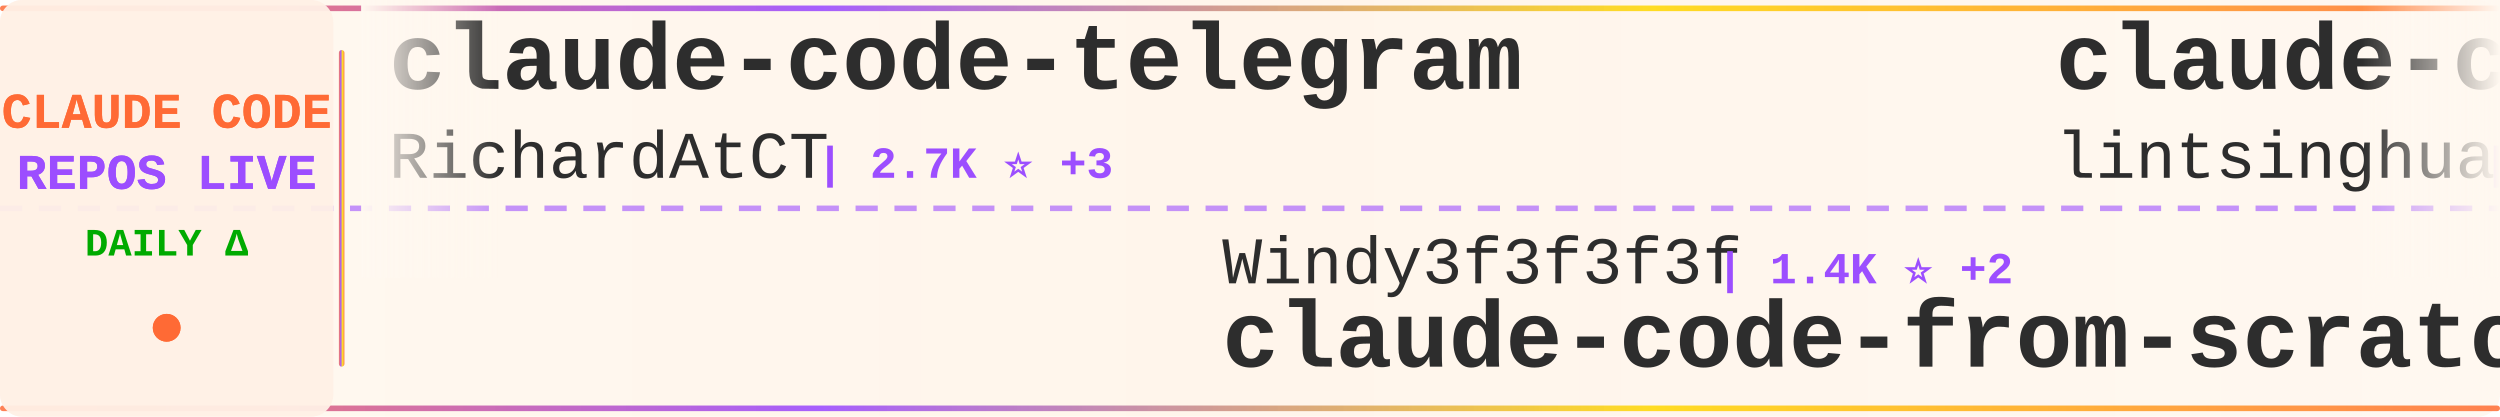
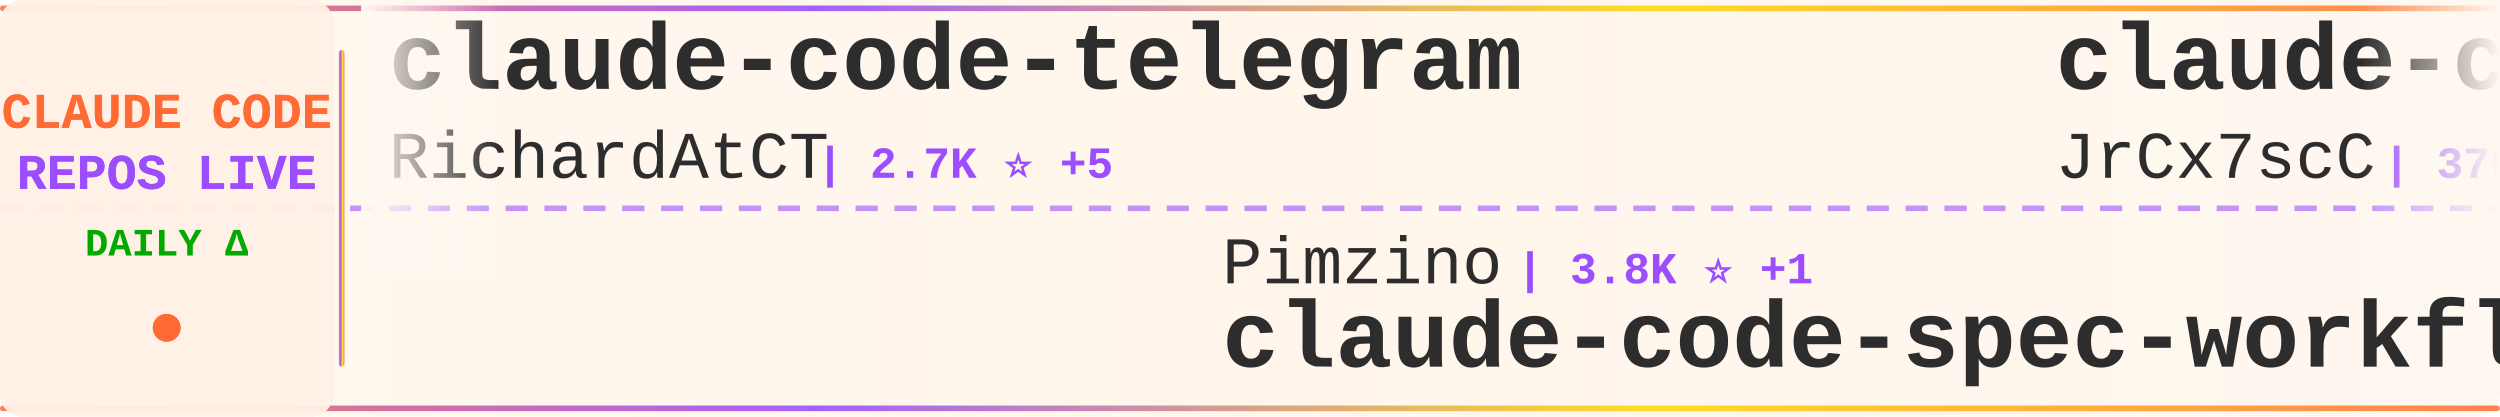
<svg xmlns="http://www.w3.org/2000/svg" width="900" height="150">
  <defs>
    <linearGradient id="tickerBg" x1="0%" y1="0%" x2="100%" y2="0%">
      <stop offset="0%" style="stop-color:#fff8f0;stop-opacity:0.98" />
      <stop offset="50%" style="stop-color:#fff5eb;stop-opacity:1" />
      <stop offset="100%" style="stop-color:#fff8f0;stop-opacity:0.98" />
    </linearGradient>
    <linearGradient id="borderGrad" x1="0%" y1="0%" x2="100%" y2="0%">
      <stop offset="0%" style="stop-color:#FF6B35;stop-opacity:0.85">
        <animate attributeName="stop-opacity" values="0.85;1;0.85" dur="2s" repeatCount="indefinite" />
      </stop>
      <stop offset="33%" style="stop-color:#9C4EFF;stop-opacity:0.9">
        <animate attributeName="stop-opacity" values="0.9;1;0.9" dur="2.2s" repeatCount="indefinite" />
      </stop>
      <stop offset="66%" style="stop-color:#FFD700;stop-opacity:0.85">
        <animate attributeName="stop-opacity" values="0.85;1;0.85" dur="1.8s" repeatCount="indefinite" />
      </stop>
      <stop offset="100%" style="stop-color:#FF6B35;stop-opacity:0.85">
        <animate attributeName="stop-opacity" values="0.85;1;0.85" dur="2s" repeatCount="indefinite" />
      </stop>
    </linearGradient>
    <filter id="textGlow">
      <feGaussianBlur stdDeviation="0.15" result="coloredBlur" />
      <feMerge>
        <feMergeNode in="coloredBlur" />
        <feMergeNode in="SourceGraphic" />
      </feMerge>
    </filter>
    <filter id="metricGlow">
      <feGaussianBlur stdDeviation="0.2" result="coloredBlur" />
      <feMerge>
        <feMergeNode in="coloredBlur" />
        <feMergeNode in="SourceGraphic" />
      </feMerge>
    </filter>
    <linearGradient id="leftFade" x1="0%" y1="0%" x2="100%" y2="0%">
      <stop offset="0%" style="stop-color:#fff8f0;stop-opacity:1" />
      <stop offset="100%" style="stop-color:#fff8f0;stop-opacity:0" />
    </linearGradient>
    <linearGradient id="rightFade" x1="0%" y1="0%" x2="100%" y2="0%">
      <stop offset="0%" style="stop-color:#fff8f0;stop-opacity:0" />
      <stop offset="100%" style="stop-color:#fff8f0;stop-opacity:1" />
    </linearGradient>
  </defs>
  <rect width="900" height="150" fill="url(#tickerBg)" rx="8" />
  <rect x="0" y="2" width="900" height="2" fill="url(#borderGrad)" rx="1" />
  <rect x="0" y="146" width="900" height="2" fill="url(#borderGrad)" rx="1" />
  <line x1="0" y1="75" x2="900" y2="75" stroke="#9C4EFF" stroke-width="2" stroke-dasharray="8 6" opacity="0.6" />
  <rect x="0" y="0" width="120" height="150" fill="#fff0e6" opacity="0.95" rx="8" />
  <text x="60" y="46" font-family="'Courier New', monospace" font-size="18" font-weight="bold" fill="#FF6B35" text-anchor="middle" filter="url(#textGlow)">
    CLAUDE CODE
  </text>
  <text x="60" y="68" font-family="'Courier New', monospace" font-size="18" font-weight="bold" fill="#9C4EFF" text-anchor="middle" filter="url(#textGlow)">
    REPOS LIVE
  </text>
  <text x="60" y="92" font-family="'Courier New', monospace" font-size="14" font-weight="bold" fill="#00aa00" text-anchor="middle">
    DAILY Δ
  </text>
  <circle cx="60" cy="118" r="5" fill="#FF6B35" filter="url(#metricGlow)">
    <animate attributeName="r" values="4;6;4" dur="1.5s" repeatCount="indefinite" />
    <animate attributeName="opacity" values="0.6;1;0.6" dur="1.5s" repeatCount="indefinite" />
  </circle>
  <rect x="122" y="18" width="2" height="114" fill="url(#borderGrad)" rx="1" />
  <clipPath id="tickerClip">
    <rect x="130" y="0" width="770" height="150" />
  </clipPath>
  <g clip-path="url(#tickerClip)">
    <g id="tickerItems">
      <animateTransform attributeName="transform" attributeType="XML" type="translate" from="0 0" to="-3000 0" dur="54s" repeatCount="indefinite" />
      <g transform="translate(0, 0)">
        <text x="140" y="32" font-family="'Courier New', monospace" font-size="34" font-weight="bold" fill="#2d2d2d">claude-code-telegram</text>
        <text x="140" y="64" font-family="'Courier New', monospace" font-size="24" font-weight="normal" fill="#2d2d2d" opacity="1.0">RichardAtCT</text>
-         <text x="294" y="64" font-family="'Courier New', monospace" font-size="16" font-weight="bold" fill="#9C4EFF"> | 2.7K ⭐ +3</text>
+         <text x="294" y="64" font-family="'Courier New', monospace" font-size="16" font-weight="bold" fill="#9C4EFF"> | 2.7K ⭐ +5</text>
      </g>
      <g transform="translate(300, 0)">
-         <text x="140" y="102" font-family="'Courier New', monospace" font-size="24" font-weight="normal" fill="#2d2d2d" opacity="1.0">Windy3f3f3f3f</text>
-         <text x="318" y="102" font-family="'Courier New', monospace" font-size="16" font-weight="bold" fill="#9C4EFF"> | 1.4K ⭐ +2</text>
-         <text x="140" y="132" font-family="'Courier New', monospace" font-size="34" font-weight="bold" fill="#2d2d2d">claude-code-from-scratch</text>
+         <text x="140" y="102" font-family="'Courier New', monospace" font-size="24" font-weight="normal" fill="#2d2d2d" opacity="1.0">Pimzino</text>
+         <text x="246" y="102" font-family="'Courier New', monospace" font-size="16" font-weight="bold" fill="#9C4EFF"> | 3.8K ⭐ +1</text>
+         <text x="140" y="132" font-family="'Courier New', monospace" font-size="34" font-weight="bold" fill="#2d2d2d">claude-code-spec-workflo...</text>
      </g>
      <g transform="translate(600, 0)">
-         <text x="140" y="32" font-family="'Courier New', monospace" font-size="34" font-weight="bold" fill="#2d2d2d">claude-code-book</text>
-         <text x="140" y="64" font-family="'Courier New', monospace" font-size="24" font-weight="normal" fill="#2d2d2d" opacity="1.0">lintsinghua</text>
-         <text x="294" y="64" font-family="'Courier New', monospace" font-size="16" font-weight="bold" fill="#9C4EFF"> | 3.7K ⭐ +6</text>
+         <text x="140" y="32" font-family="'Courier New', monospace" font-size="34" font-weight="bold" fill="#2d2d2d">claude-code-source</text>
+         <text x="140" y="64" font-family="'Courier New', monospace" font-size="24" font-weight="normal" fill="#2d2d2d" opacity="1.0">JrCx7scC</text>
+         <text x="258" y="64" font-family="'Courier New', monospace" font-size="16" font-weight="bold" fill="#9C4EFF"> | 370 ⭐</text>
      </g>
      <g transform="translate(900, 0)">
-         <text x="140" y="102" font-family="'Courier New', monospace" font-size="24" font-weight="normal" fill="#2d2d2d" opacity="1.0">digitalsamba</text>
-         <text x="306" y="102" font-family="'Courier New', monospace" font-size="16" font-weight="bold" fill="#9C4EFF"> | 1.5K ⭐ +9</text>
-         <text x="140" y="132" font-family="'Courier New', monospace" font-size="34" font-weight="bold" fill="#2d2d2d">claude-code-video-toolki...</text>
+         <text x="140" y="102" font-family="'Courier New', monospace" font-size="24" font-weight="normal" fill="#2d2d2d" opacity="1.0">diet103</text>
+         <text x="246" y="102" font-family="'Courier New', monospace" font-size="16" font-weight="bold" fill="#9C4EFF"> | 9.7K ⭐ +1</text>
+         <text x="140" y="132" font-family="'Courier New', monospace" font-size="34" font-weight="bold" fill="#2d2d2d">claude-code-infrastructu...</text>
      </g>
      <g transform="translate(1200, 0)">
-         <text x="140" y="32" font-family="'Courier New', monospace" font-size="34" font-weight="bold" fill="#2d2d2d">claude-code-source-code-...</text>
-         <text x="140" y="64" font-family="'Courier New', monospace" font-size="24" font-weight="normal" fill="#2d2d2d" opacity="1.0">ghuntley</text>
-         <text x="258" y="64" font-family="'Courier New', monospace" font-size="16" font-weight="bold" fill="#9C4EFF"> | 985 ⭐</text>
+         <text x="140" y="32" font-family="'Courier New', monospace" font-size="34" font-weight="bold" fill="#2d2d2d">pi-vs-claude-code</text>
+         <text x="140" y="64" font-family="'Courier New', monospace" font-size="24" font-weight="normal" fill="#2d2d2d" opacity="1.0">disler</text>
+         <text x="234" y="64" font-family="'Courier New', monospace" font-size="16" font-weight="bold" fill="#9C4EFF"> | 1.4K ⭐ +6</text>
      </g>
      <g transform="translate(1500, 0)">
-         <text x="140" y="102" font-family="'Courier New', monospace" font-size="24" font-weight="normal" fill="#2d2d2d" opacity="1.0">Alishahryar1</text>
-         <text x="306" y="102" font-family="'Courier New', monospace" font-size="16" font-weight="bold" fill="#9C4EFF"> | 35.7K ⭐ +238</text>
-         <text x="140" y="132" font-family="'Courier New', monospace" font-size="34" font-weight="bold" fill="#2d2d2d">free-claude-code</text>
+         <text x="140" y="102" font-family="'Courier New', monospace" font-size="24" font-weight="normal" fill="#2d2d2d" opacity="1.0">anthropics</text>
+         <text x="282" y="102" font-family="'Courier New', monospace" font-size="16" font-weight="bold" fill="#9C4EFF"> | 153.1K ⭐ +341</text>
+         <text x="140" y="132" font-family="'Courier New', monospace" font-size="34" font-weight="bold" fill="#2d2d2d">skills</text>
      </g>
      <g transform="translate(1800, 0)">
-         <text x="140" y="32" font-family="'Courier New', monospace" font-size="34" font-weight="bold" fill="#2d2d2d">claude-code-tips</text>
-         <text x="140" y="64" font-family="'Courier New', monospace" font-size="24" font-weight="normal" fill="#2d2d2d" opacity="1.0">ykdojo</text>
-         <text x="234" y="64" font-family="'Courier New', monospace" font-size="16" font-weight="bold" fill="#9C4EFF"> | 8.9K ⭐ +9</text>
+         <text x="140" y="32" font-family="'Courier New', monospace" font-size="34" font-weight="bold" fill="#2d2d2d">claude-code-security-rev...</text>
+         <text x="140" y="64" font-family="'Courier New', monospace" font-size="24" font-weight="normal" fill="#2d2d2d" opacity="1.0">anthropics</text>
+         <text x="282" y="64" font-family="'Courier New', monospace" font-size="16" font-weight="bold" fill="#9C4EFF"> | 5.3K ⭐ +5</text>
      </g>
      <g transform="translate(2100, 0)">
-         <text x="140" y="102" font-family="'Courier New', monospace" font-size="24" font-weight="normal" fill="#2d2d2d" opacity="1.0">anthropics</text>
-         <text x="282" y="102" font-family="'Courier New', monospace" font-size="16" font-weight="bold" fill="#9C4EFF"> | 153.0K ⭐ +358</text>
-         <text x="140" y="132" font-family="'Courier New', monospace" font-size="34" font-weight="bold" fill="#2d2d2d">skills</text>
+         <text x="140" y="102" font-family="'Courier New', monospace" font-size="24" font-weight="normal" fill="#2d2d2d" opacity="1.0">VILA-Lab</text>
+         <text x="258" y="102" font-family="'Courier New', monospace" font-size="16" font-weight="bold" fill="#9C4EFF"> | 1.7K ⭐ +6</text>
+         <text x="140" y="132" font-family="'Courier New', monospace" font-size="34" font-weight="bold" fill="#2d2d2d">Dive-into-Claude-Code</text>
      </g>
      <g transform="translate(2400, 0)">
-         <text x="140" y="32" font-family="'Courier New', monospace" font-size="34" font-weight="bold" fill="#2d2d2d">claude-code-hooks-master...</text>
-         <text x="140" y="64" font-family="'Courier New', monospace" font-size="24" font-weight="normal" fill="#2d2d2d" opacity="1.0">disler</text>
-         <text x="234" y="64" font-family="'Courier New', monospace" font-size="16" font-weight="bold" fill="#9C4EFF"> | 3.8K ⭐ +4</text>
+         <text x="140" y="32" font-family="'Courier New', monospace" font-size="34" font-weight="bold" fill="#2d2d2d">claude-code-proxy</text>
+         <text x="140" y="64" font-family="'Courier New', monospace" font-size="24" font-weight="normal" fill="#2d2d2d" opacity="1.0">1rgs</text>
+         <text x="210" y="64" font-family="'Courier New', monospace" font-size="16" font-weight="bold" fill="#9C4EFF"> | 3.6K ⭐ +2</text>
      </g>
      <g transform="translate(2700, 0)">
-         <text x="140" y="102" font-family="'Courier New', monospace" font-size="24" font-weight="normal" fill="#2d2d2d" opacity="1.0">nicedreamzapp</text>
-         <text x="318" y="102" font-family="'Courier New', monospace" font-size="16" font-weight="bold" fill="#9C4EFF"> | 2.8K ⭐ +3</text>
-         <text x="140" y="132" font-family="'Courier New', monospace" font-size="34" font-weight="bold" fill="#2d2d2d">claude-code-local</text>
+         <text x="140" y="102" font-family="'Courier New', monospace" font-size="24" font-weight="normal" fill="#2d2d2d" opacity="1.0">Piebald-AI</text>
+         <text x="282" y="102" font-family="'Courier New', monospace" font-size="16" font-weight="bold" fill="#9C4EFF"> | 11.2K ⭐ +27</text>
+         <text x="140" y="132" font-family="'Courier New', monospace" font-size="34" font-weight="bold" fill="#2d2d2d">claude-code-system-promp...</text>
      </g>
      <g transform="translate(3000, 0)">
        <text x="140" y="32" font-family="'Courier New', monospace" font-size="34" font-weight="bold" fill="#2d2d2d">claude-code-telegram</text>
        <text x="140" y="64" font-family="'Courier New', monospace" font-size="24" font-weight="normal" fill="#2d2d2d" opacity="1.0">RichardAtCT</text>
-         <text x="294" y="64" font-family="'Courier New', monospace" font-size="16" font-weight="bold" fill="#9C4EFF"> | 2.7K ⭐ +3</text>
+         <text x="294" y="64" font-family="'Courier New', monospace" font-size="16" font-weight="bold" fill="#9C4EFF"> | 2.7K ⭐ +5</text>
      </g>
      <g transform="translate(3300, 0)">
-         <text x="140" y="102" font-family="'Courier New', monospace" font-size="24" font-weight="normal" fill="#2d2d2d" opacity="1.0">Windy3f3f3f3f</text>
-         <text x="318" y="102" font-family="'Courier New', monospace" font-size="16" font-weight="bold" fill="#9C4EFF"> | 1.4K ⭐ +2</text>
-         <text x="140" y="132" font-family="'Courier New', monospace" font-size="34" font-weight="bold" fill="#2d2d2d">claude-code-from-scratch</text>
+         <text x="140" y="102" font-family="'Courier New', monospace" font-size="24" font-weight="normal" fill="#2d2d2d" opacity="1.0">Pimzino</text>
+         <text x="246" y="102" font-family="'Courier New', monospace" font-size="16" font-weight="bold" fill="#9C4EFF"> | 3.8K ⭐ +1</text>
+         <text x="140" y="132" font-family="'Courier New', monospace" font-size="34" font-weight="bold" fill="#2d2d2d">claude-code-spec-workflo...</text>
      </g>
      <g transform="translate(3600, 0)">
-         <text x="140" y="32" font-family="'Courier New', monospace" font-size="34" font-weight="bold" fill="#2d2d2d">claude-code-book</text>
-         <text x="140" y="64" font-family="'Courier New', monospace" font-size="24" font-weight="normal" fill="#2d2d2d" opacity="1.0">lintsinghua</text>
-         <text x="294" y="64" font-family="'Courier New', monospace" font-size="16" font-weight="bold" fill="#9C4EFF"> | 3.7K ⭐ +6</text>
+         <text x="140" y="32" font-family="'Courier New', monospace" font-size="34" font-weight="bold" fill="#2d2d2d">claude-code-source</text>
+         <text x="140" y="64" font-family="'Courier New', monospace" font-size="24" font-weight="normal" fill="#2d2d2d" opacity="1.0">JrCx7scC</text>
+         <text x="258" y="64" font-family="'Courier New', monospace" font-size="16" font-weight="bold" fill="#9C4EFF"> | 370 ⭐</text>
      </g>
      <g transform="translate(3900, 0)">
-         <text x="140" y="102" font-family="'Courier New', monospace" font-size="24" font-weight="normal" fill="#2d2d2d" opacity="1.0">digitalsamba</text>
-         <text x="306" y="102" font-family="'Courier New', monospace" font-size="16" font-weight="bold" fill="#9C4EFF"> | 1.5K ⭐ +9</text>
-         <text x="140" y="132" font-family="'Courier New', monospace" font-size="34" font-weight="bold" fill="#2d2d2d">claude-code-video-toolki...</text>
+         <text x="140" y="102" font-family="'Courier New', monospace" font-size="24" font-weight="normal" fill="#2d2d2d" opacity="1.0">diet103</text>
+         <text x="246" y="102" font-family="'Courier New', monospace" font-size="16" font-weight="bold" fill="#9C4EFF"> | 9.7K ⭐ +1</text>
+         <text x="140" y="132" font-family="'Courier New', monospace" font-size="34" font-weight="bold" fill="#2d2d2d">claude-code-infrastructu...</text>
      </g>
    </g>
  </g>
  <rect x="130" y="0" width="50" height="100" fill="url(#leftFade)" />
  <rect x="850" y="0" width="50" height="100" fill="url(#rightFade)" />
</svg>
